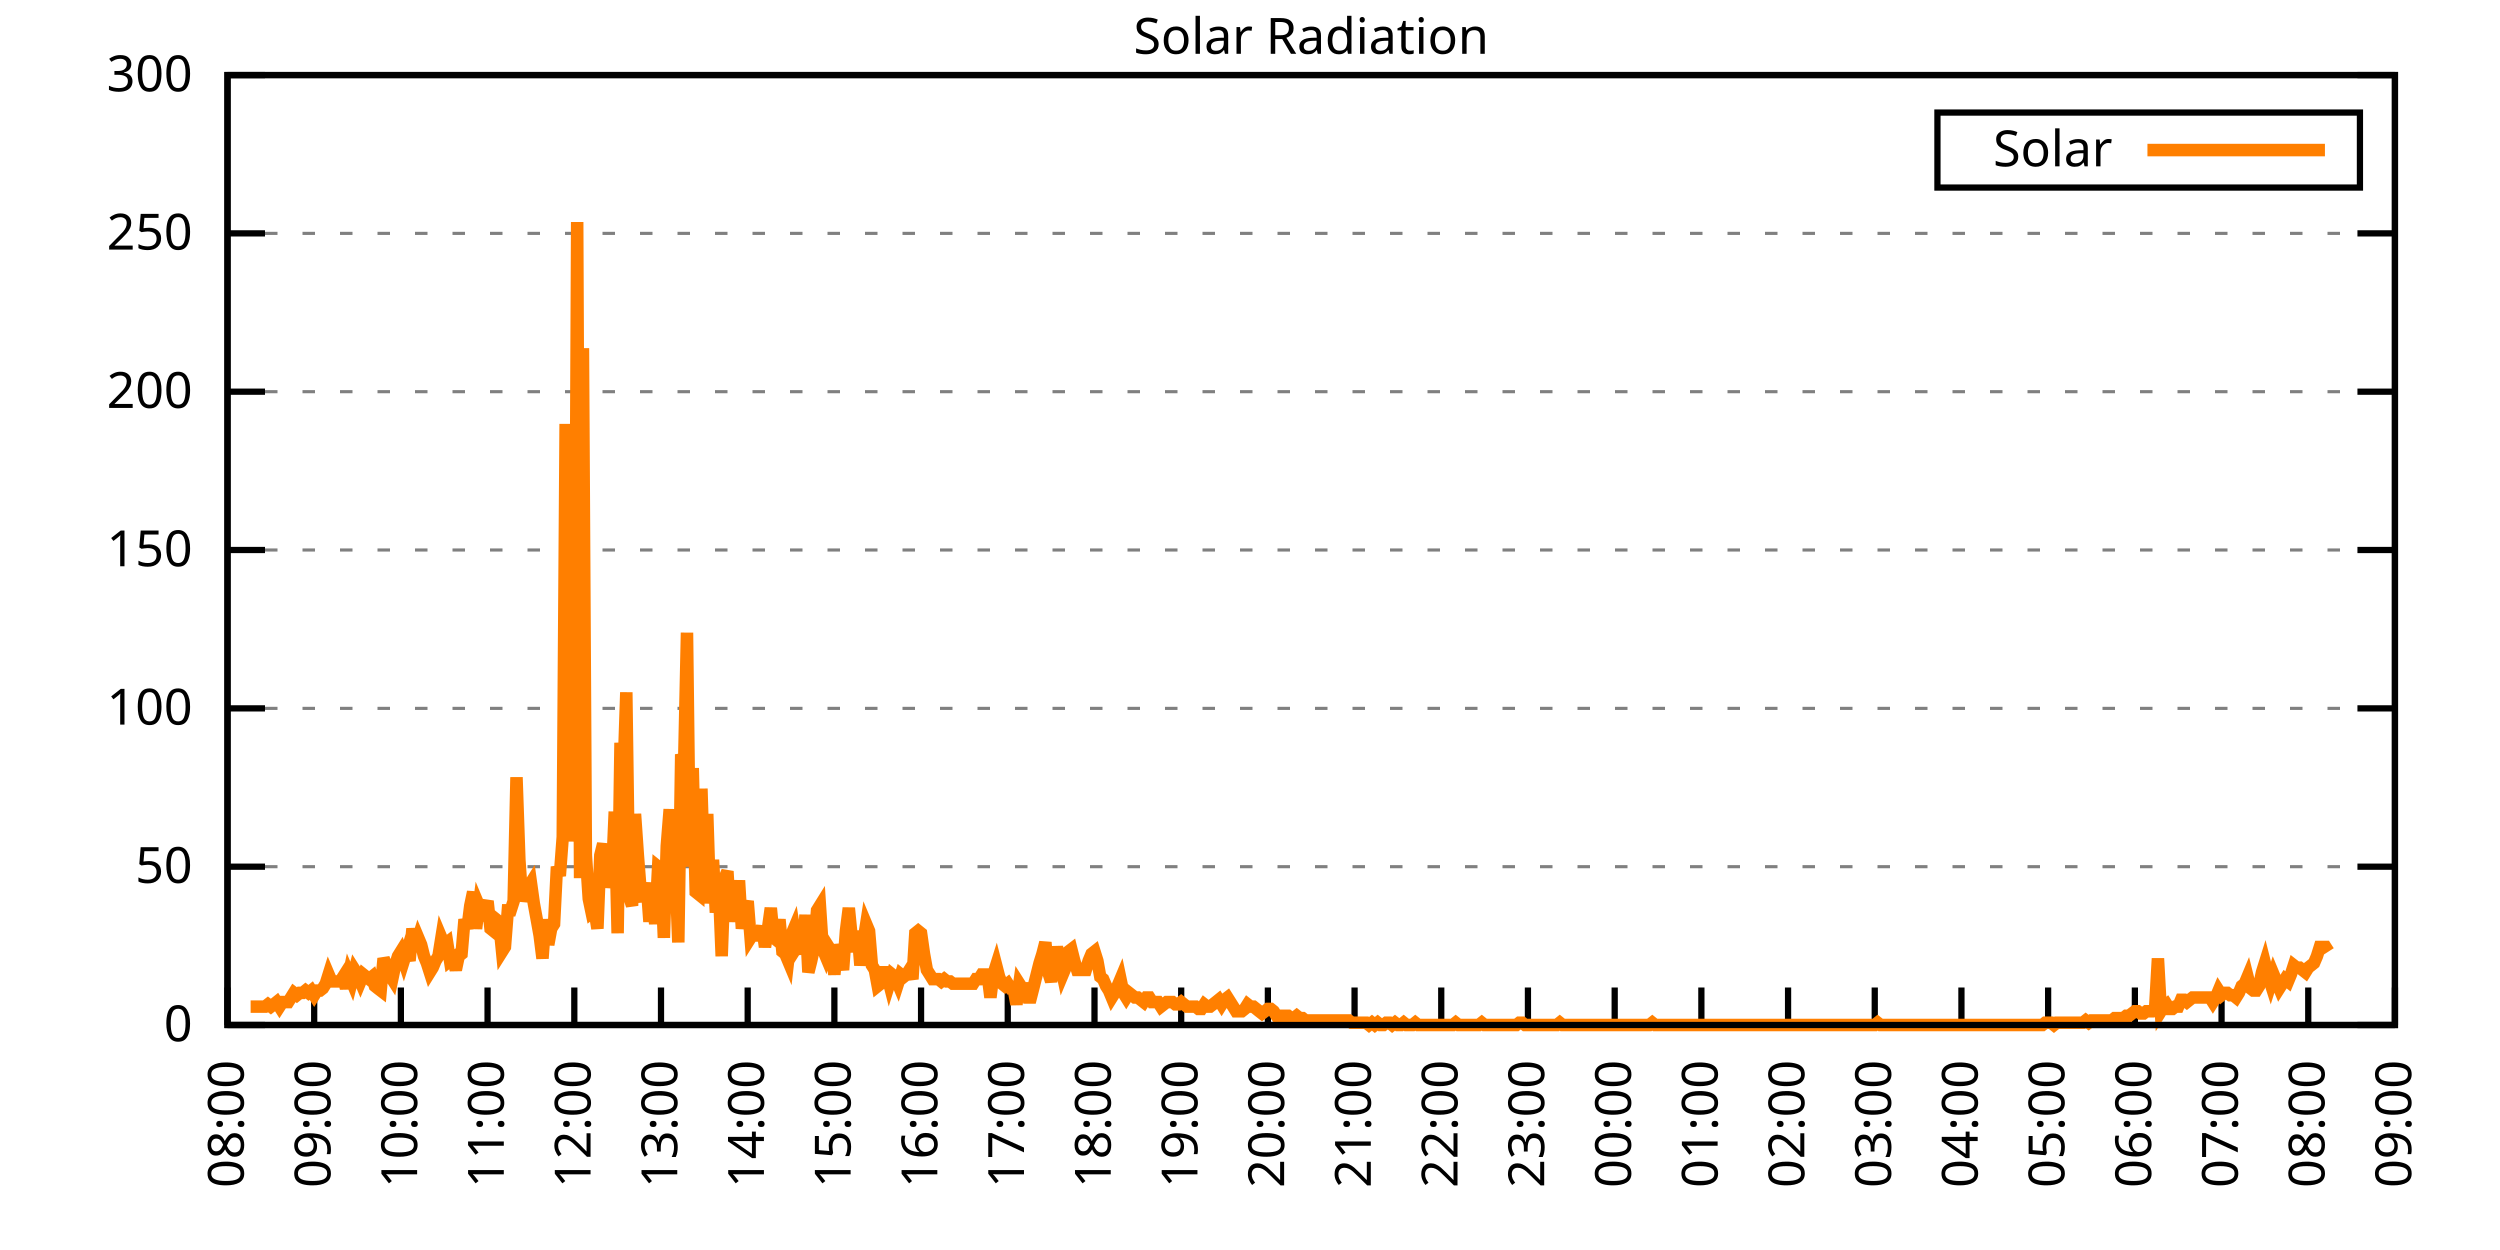
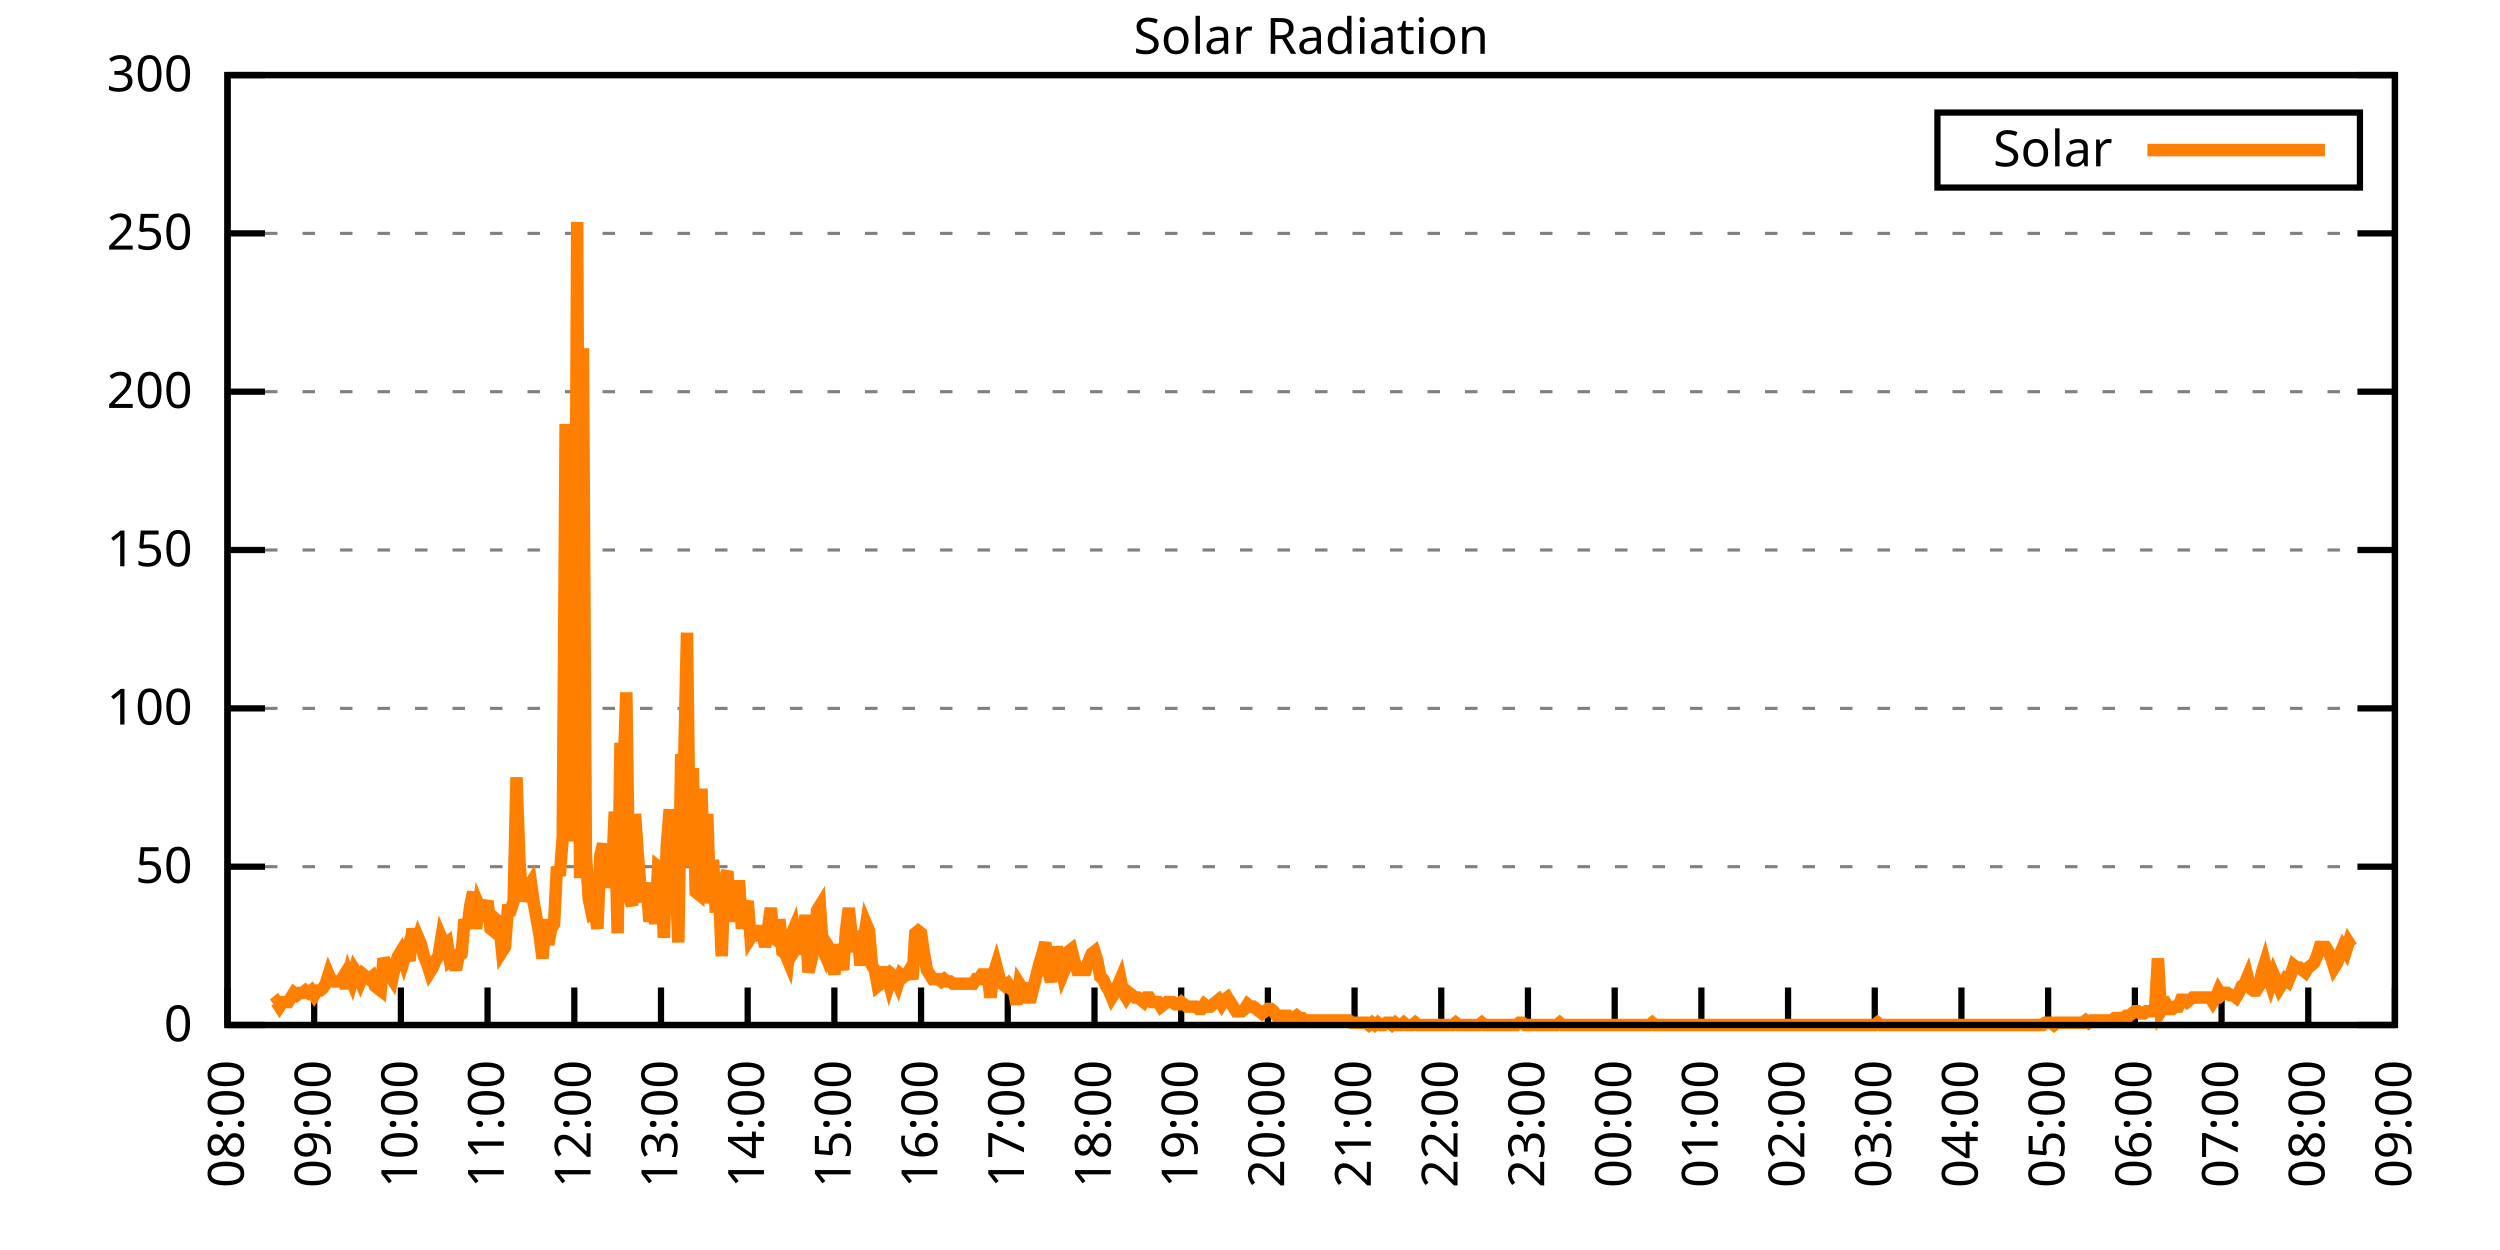
<svg xmlns="http://www.w3.org/2000/svg" xmlns:xlink="http://www.w3.org/1999/xlink" width="400" height="200" viewBox="0 0 400 200">
  <g id="gnuplot_canvas">
    <rect x="0" y="0" width="400" height="200" fill="none" />
    <defs>
      <circle id="gpDot" r="0.5" stroke-width="0.5" stroke="currentColor" />
      <path id="gpPt0" stroke-width="0.333" stroke="currentColor" d="M-1,0 h2 M0,-1 v2" />
      <path id="gpPt1" stroke-width="0.333" stroke="currentColor" d="M-1,-1 L1,1 M1,-1 L-1,1" />
      <path id="gpPt2" stroke-width="0.333" stroke="currentColor" d="M-1,0 L1,0 M0,-1 L0,1 M-1,-1 L1,1 M-1,1 L1,-1" />
      <rect id="gpPt3" stroke-width="0.333" stroke="currentColor" x="-1" y="-1" width="2" height="2" />
      <rect id="gpPt4" stroke-width="0.333" stroke="currentColor" fill="currentColor" x="-1" y="-1" width="2" height="2" />
      <circle id="gpPt5" stroke-width="0.333" stroke="currentColor" cx="0" cy="0" r="1" />
      <use xlink:href="#gpPt5" id="gpPt6" fill="currentColor" stroke="none" />
      <path id="gpPt7" stroke-width="0.333" stroke="currentColor" d="M0,-1.33 L-1.33,0.67 L1.33,0.67 z" />
      <use xlink:href="#gpPt7" id="gpPt8" fill="currentColor" stroke="none" />
      <use xlink:href="#gpPt7" id="gpPt9" stroke="currentColor" transform="rotate(180)" />
      <use xlink:href="#gpPt9" id="gpPt10" fill="currentColor" stroke="none" />
      <use xlink:href="#gpPt3" id="gpPt11" stroke="currentColor" transform="rotate(45)" />
      <use xlink:href="#gpPt11" id="gpPt12" fill="currentColor" stroke="none" />
      <path id="gpPt13" stroke-width="0.333" stroke="currentColor" d="M0,1.330 L1.265,0.411 L0.782,-1.067 L-0.782,-1.076 L-1.265,0.411 z" />
      <use xlink:href="#gpPt13" id="gpPt14" fill="currentColor" stroke="none" />
      <filter id="textbox" filterUnits="objectBoundingBox" x="0" y="0" height="1" width="1">
        <feFlood flood-color="white" flood-opacity="1" result="bgnd" />
        <feComposite in="SourceGraphic" in2="bgnd" operator="atop" />
      </filter>
      <filter id="greybox" filterUnits="objectBoundingBox" x="0" y="0" height="1" width="1">
        <feFlood flood-color="lightgrey" flood-opacity="1" result="grey" />
        <feComposite in="SourceGraphic" in2="grey" operator="atop" />
      </filter>
    </defs>
    <g fill="none" color="white" stroke="currentColor" stroke-width="1.00" stroke-linecap="butt" stroke-linejoin="miter">
</g>
    <g fill="none" color="black" stroke="currentColor" stroke-width="1.00" stroke-linecap="butt" stroke-linejoin="miter">
      <g stroke="none" shape-rendering="crispEdges">
        <polygon fill="rgb(255, 255, 255)" points="36.40,164.00 383.18,164.00 383.18,12.02 36.40,12.02 " />
      </g>
    </g>
    <g fill="none" color="black" stroke="currentColor" stroke-width="1.00" stroke-linecap="butt" stroke-linejoin="miter">
</g>
    <g fill="none" color="black" stroke="black" stroke-width="0.50" stroke-linecap="butt" stroke-linejoin="miter">
</g>
    <g fill="none" color="gray" stroke="currentColor" stroke-width="0.50" stroke-linecap="butt" stroke-linejoin="miter">
      <path stroke="gray" stroke-dasharray="2,4" class="gridline" d="M36.40,164.00 L383.19,164.00  " />
    </g>
    <g fill="none" color="gray" stroke="gray" stroke-width="1.00" stroke-linecap="butt" stroke-linejoin="miter">
</g>
    <g fill="none" color="black" stroke="currentColor" stroke-width="1.00" stroke-linecap="butt" stroke-linejoin="miter">
      <path stroke="black" d="M36.40,164.00 L42.40,164.00 M383.19,164.00 L377.19,164.00  " />
      <g transform="translate(30.80,166.60)" stroke="none" fill="black" font-family="Sans" font-size="8.00" text-anchor="end">
        <text>
          <tspan font-family="Sans"> 0</tspan>
        </text>
      </g>
    </g>
    <g fill="none" color="black" stroke="currentColor" stroke-width="1.00" stroke-linecap="butt" stroke-linejoin="miter">
</g>
    <g fill="none" color="black" stroke="black" stroke-width="0.50" stroke-linecap="butt" stroke-linejoin="miter">
</g>
    <g fill="none" color="gray" stroke="currentColor" stroke-width="0.50" stroke-linecap="butt" stroke-linejoin="miter">
      <path stroke="gray" stroke-dasharray="2,4" class="gridline" d="M36.40,138.67 L383.19,138.67  " />
    </g>
    <g fill="none" color="gray" stroke="gray" stroke-width="1.00" stroke-linecap="butt" stroke-linejoin="miter">
</g>
    <g fill="none" color="black" stroke="currentColor" stroke-width="1.00" stroke-linecap="butt" stroke-linejoin="miter">
      <path stroke="black" d="M36.40,138.67 L42.40,138.67 M383.19,138.67 L377.19,138.67  " />
      <g transform="translate(30.80,141.27)" stroke="none" fill="black" font-family="Sans" font-size="8.00" text-anchor="end">
        <text>
          <tspan font-family="Sans"> 50</tspan>
        </text>
      </g>
    </g>
    <g fill="none" color="black" stroke="currentColor" stroke-width="1.00" stroke-linecap="butt" stroke-linejoin="miter">
</g>
    <g fill="none" color="black" stroke="black" stroke-width="0.50" stroke-linecap="butt" stroke-linejoin="miter">
</g>
    <g fill="none" color="gray" stroke="currentColor" stroke-width="0.50" stroke-linecap="butt" stroke-linejoin="miter">
      <path stroke="gray" stroke-dasharray="2,4" class="gridline" d="M36.40,113.34 L383.19,113.34  " />
    </g>
    <g fill="none" color="gray" stroke="gray" stroke-width="1.00" stroke-linecap="butt" stroke-linejoin="miter">
</g>
    <g fill="none" color="black" stroke="currentColor" stroke-width="1.00" stroke-linecap="butt" stroke-linejoin="miter">
      <path stroke="black" d="M36.40,113.34 L42.40,113.34 M383.19,113.34 L377.19,113.34  " />
      <g transform="translate(30.80,115.94)" stroke="none" fill="black" font-family="Sans" font-size="8.00" text-anchor="end">
        <text>
          <tspan font-family="Sans"> 100</tspan>
        </text>
      </g>
    </g>
    <g fill="none" color="black" stroke="currentColor" stroke-width="1.00" stroke-linecap="butt" stroke-linejoin="miter">
</g>
    <g fill="none" color="black" stroke="black" stroke-width="0.50" stroke-linecap="butt" stroke-linejoin="miter">
</g>
    <g fill="none" color="gray" stroke="currentColor" stroke-width="0.50" stroke-linecap="butt" stroke-linejoin="miter">
      <path stroke="gray" stroke-dasharray="2,4" class="gridline" d="M36.40,88.00 L383.19,88.00  " />
    </g>
    <g fill="none" color="gray" stroke="gray" stroke-width="1.00" stroke-linecap="butt" stroke-linejoin="miter">
</g>
    <g fill="none" color="black" stroke="currentColor" stroke-width="1.00" stroke-linecap="butt" stroke-linejoin="miter">
      <path stroke="black" d="M36.40,88.00 L42.40,88.00 M383.19,88.00 L377.19,88.00  " />
      <g transform="translate(30.80,90.60)" stroke="none" fill="black" font-family="Sans" font-size="8.00" text-anchor="end">
        <text>
          <tspan font-family="Sans"> 150</tspan>
        </text>
      </g>
    </g>
    <g fill="none" color="black" stroke="currentColor" stroke-width="1.00" stroke-linecap="butt" stroke-linejoin="miter">
</g>
    <g fill="none" color="black" stroke="black" stroke-width="0.50" stroke-linecap="butt" stroke-linejoin="miter">
</g>
    <g fill="none" color="gray" stroke="currentColor" stroke-width="0.50" stroke-linecap="butt" stroke-linejoin="miter">
      <path stroke="gray" stroke-dasharray="2,4" class="gridline" d="M36.40,62.67 L383.19,62.67  " />
    </g>
    <g fill="none" color="gray" stroke="gray" stroke-width="1.00" stroke-linecap="butt" stroke-linejoin="miter">
</g>
    <g fill="none" color="black" stroke="currentColor" stroke-width="1.00" stroke-linecap="butt" stroke-linejoin="miter">
      <path stroke="black" d="M36.40,62.67 L42.40,62.67 M383.19,62.67 L377.19,62.67  " />
      <g transform="translate(30.80,65.27)" stroke="none" fill="black" font-family="Sans" font-size="8.00" text-anchor="end">
        <text>
          <tspan font-family="Sans"> 200</tspan>
        </text>
      </g>
    </g>
    <g fill="none" color="black" stroke="currentColor" stroke-width="1.00" stroke-linecap="butt" stroke-linejoin="miter">
</g>
    <g fill="none" color="black" stroke="black" stroke-width="0.50" stroke-linecap="butt" stroke-linejoin="miter">
</g>
    <g fill="none" color="gray" stroke="currentColor" stroke-width="0.50" stroke-linecap="butt" stroke-linejoin="miter">
      <path stroke="gray" stroke-dasharray="2,4" class="gridline" d="M36.40,37.34 L383.19,37.34  " />
    </g>
    <g fill="none" color="gray" stroke="gray" stroke-width="1.00" stroke-linecap="butt" stroke-linejoin="miter">
</g>
    <g fill="none" color="black" stroke="currentColor" stroke-width="1.00" stroke-linecap="butt" stroke-linejoin="miter">
      <path stroke="black" d="M36.40,37.34 L42.40,37.34 M383.19,37.34 L377.19,37.34  " />
      <g transform="translate(30.80,39.94)" stroke="none" fill="black" font-family="Sans" font-size="8.00" text-anchor="end">
        <text>
          <tspan font-family="Sans"> 250</tspan>
        </text>
      </g>
    </g>
    <g fill="none" color="black" stroke="currentColor" stroke-width="1.00" stroke-linecap="butt" stroke-linejoin="miter">
</g>
    <g fill="none" color="black" stroke="black" stroke-width="0.50" stroke-linecap="butt" stroke-linejoin="miter">
</g>
    <g fill="none" color="gray" stroke="currentColor" stroke-width="0.50" stroke-linecap="butt" stroke-linejoin="miter">
      <path stroke="gray" stroke-dasharray="2,4" class="gridline" d="M36.40,12.01 L383.19,12.01  " />
    </g>
    <g fill="none" color="gray" stroke="gray" stroke-width="1.00" stroke-linecap="butt" stroke-linejoin="miter">
</g>
    <g fill="none" color="black" stroke="currentColor" stroke-width="1.00" stroke-linecap="butt" stroke-linejoin="miter">
      <path stroke="black" d="M36.40,12.01 L42.40,12.01 M383.19,12.01 L377.19,12.01  " />
      <g transform="translate(30.80,14.61)" stroke="none" fill="black" font-family="Sans" font-size="8.00" text-anchor="end">
        <text>
          <tspan font-family="Sans"> 300</tspan>
        </text>
      </g>
    </g>
    <g fill="none" color="black" stroke="currentColor" stroke-width="1.00" stroke-linecap="butt" stroke-linejoin="miter">
      <path stroke="black" d="M36.40,164.00 L36.40,158.00  " />
      <g transform="translate(39.00,169.60) rotate(270.00)" stroke="none" fill="black" font-family="Sans" font-size="8.00" text-anchor="end">
        <text>
          <tspan font-family="Sans">08:00</tspan>
        </text>
      </g>
    </g>
    <g fill="none" color="black" stroke="currentColor" stroke-width="1.00" stroke-linecap="butt" stroke-linejoin="miter">
      <path stroke="black" d="M50.27,164.00 L50.27,158.00  " />
      <g transform="translate(52.87,169.60) rotate(270.00)" stroke="none" fill="black" font-family="Sans" font-size="8.00" text-anchor="end">
        <text>
          <tspan font-family="Sans">09:00</tspan>
        </text>
      </g>
    </g>
    <g fill="none" color="black" stroke="currentColor" stroke-width="1.00" stroke-linecap="butt" stroke-linejoin="miter">
      <path stroke="black" d="M64.14,164.00 L64.14,158.00  " />
      <g transform="translate(66.74,169.60) rotate(270.00)" stroke="none" fill="black" font-family="Sans" font-size="8.00" text-anchor="end">
        <text>
          <tspan font-family="Sans">10:00</tspan>
        </text>
      </g>
    </g>
    <g fill="none" color="black" stroke="currentColor" stroke-width="1.00" stroke-linecap="butt" stroke-linejoin="miter">
      <path stroke="black" d="M78.01,164.00 L78.01,158.00  " />
      <g transform="translate(80.61,169.60) rotate(270.00)" stroke="none" fill="black" font-family="Sans" font-size="8.00" text-anchor="end">
        <text>
          <tspan font-family="Sans">11:00</tspan>
        </text>
      </g>
    </g>
    <g fill="none" color="black" stroke="currentColor" stroke-width="1.00" stroke-linecap="butt" stroke-linejoin="miter">
      <path stroke="black" d="M91.89,164.00 L91.89,158.00  " />
      <g transform="translate(94.49,169.60) rotate(270.00)" stroke="none" fill="black" font-family="Sans" font-size="8.00" text-anchor="end">
        <text>
          <tspan font-family="Sans">12:00</tspan>
        </text>
      </g>
    </g>
    <g fill="none" color="black" stroke="currentColor" stroke-width="1.00" stroke-linecap="butt" stroke-linejoin="miter">
      <path stroke="black" d="M105.76,164.00 L105.76,158.00  " />
      <g transform="translate(108.36,169.60) rotate(270.00)" stroke="none" fill="black" font-family="Sans" font-size="8.00" text-anchor="end">
        <text>
          <tspan font-family="Sans">13:00</tspan>
        </text>
      </g>
    </g>
    <g fill="none" color="black" stroke="currentColor" stroke-width="1.00" stroke-linecap="butt" stroke-linejoin="miter">
      <path stroke="black" d="M119.63,164.00 L119.63,158.00  " />
      <g transform="translate(122.23,169.60) rotate(270.00)" stroke="none" fill="black" font-family="Sans" font-size="8.00" text-anchor="end">
        <text>
          <tspan font-family="Sans">14:00</tspan>
        </text>
      </g>
    </g>
    <g fill="none" color="black" stroke="currentColor" stroke-width="1.00" stroke-linecap="butt" stroke-linejoin="miter">
      <path stroke="black" d="M133.50,164.00 L133.50,158.00  " />
      <g transform="translate(136.10,169.60) rotate(270.00)" stroke="none" fill="black" font-family="Sans" font-size="8.00" text-anchor="end">
        <text>
          <tspan font-family="Sans">15:00</tspan>
        </text>
      </g>
    </g>
    <g fill="none" color="black" stroke="currentColor" stroke-width="1.00" stroke-linecap="butt" stroke-linejoin="miter">
      <path stroke="black" d="M147.37,164.00 L147.37,158.00  " />
      <g transform="translate(149.97,169.60) rotate(270.00)" stroke="none" fill="black" font-family="Sans" font-size="8.00" text-anchor="end">
        <text>
          <tspan font-family="Sans">16:00</tspan>
        </text>
      </g>
    </g>
    <g fill="none" color="black" stroke="currentColor" stroke-width="1.00" stroke-linecap="butt" stroke-linejoin="miter">
      <path stroke="black" d="M161.24,164.00 L161.24,158.00  " />
      <g transform="translate(163.84,169.60) rotate(270.00)" stroke="none" fill="black" font-family="Sans" font-size="8.00" text-anchor="end">
        <text>
          <tspan font-family="Sans">17:00</tspan>
        </text>
      </g>
    </g>
    <g fill="none" color="black" stroke="currentColor" stroke-width="1.00" stroke-linecap="butt" stroke-linejoin="miter">
      <path stroke="black" d="M175.12,164.00 L175.12,158.00  " />
      <g transform="translate(177.72,169.60) rotate(270.00)" stroke="none" fill="black" font-family="Sans" font-size="8.00" text-anchor="end">
        <text>
          <tspan font-family="Sans">18:00</tspan>
        </text>
      </g>
    </g>
    <g fill="none" color="black" stroke="currentColor" stroke-width="1.00" stroke-linecap="butt" stroke-linejoin="miter">
      <path stroke="black" d="M188.99,164.00 L188.99,158.00  " />
      <g transform="translate(191.59,169.60) rotate(270.00)" stroke="none" fill="black" font-family="Sans" font-size="8.00" text-anchor="end">
        <text>
          <tspan font-family="Sans">19:00</tspan>
        </text>
      </g>
    </g>
    <g fill="none" color="black" stroke="currentColor" stroke-width="1.00" stroke-linecap="butt" stroke-linejoin="miter">
      <path stroke="black" d="M202.86,164.00 L202.86,158.00  " />
      <g transform="translate(205.46,169.60) rotate(270.00)" stroke="none" fill="black" font-family="Sans" font-size="8.00" text-anchor="end">
        <text>
          <tspan font-family="Sans">20:00</tspan>
        </text>
      </g>
    </g>
    <g fill="none" color="black" stroke="currentColor" stroke-width="1.00" stroke-linecap="butt" stroke-linejoin="miter">
      <path stroke="black" d="M216.73,164.00 L216.73,158.00  " />
      <g transform="translate(219.33,169.60) rotate(270.00)" stroke="none" fill="black" font-family="Sans" font-size="8.00" text-anchor="end">
        <text>
          <tspan font-family="Sans">21:00</tspan>
        </text>
      </g>
    </g>
    <g fill="none" color="black" stroke="currentColor" stroke-width="1.00" stroke-linecap="butt" stroke-linejoin="miter">
      <path stroke="black" d="M230.60,164.00 L230.60,158.00  " />
      <g transform="translate(233.20,169.60) rotate(270.00)" stroke="none" fill="black" font-family="Sans" font-size="8.00" text-anchor="end">
        <text>
          <tspan font-family="Sans">22:00</tspan>
        </text>
      </g>
    </g>
    <g fill="none" color="black" stroke="currentColor" stroke-width="1.00" stroke-linecap="butt" stroke-linejoin="miter">
      <path stroke="black" d="M244.47,164.00 L244.47,158.00  " />
      <g transform="translate(247.07,169.60) rotate(270.00)" stroke="none" fill="black" font-family="Sans" font-size="8.00" text-anchor="end">
        <text>
          <tspan font-family="Sans">23:00</tspan>
        </text>
      </g>
    </g>
    <g fill="none" color="black" stroke="currentColor" stroke-width="1.00" stroke-linecap="butt" stroke-linejoin="miter">
      <path stroke="black" d="M258.35,164.00 L258.35,158.00  " />
      <g transform="translate(260.95,169.60) rotate(270.00)" stroke="none" fill="black" font-family="Sans" font-size="8.00" text-anchor="end">
        <text>
          <tspan font-family="Sans">00:00</tspan>
        </text>
      </g>
    </g>
    <g fill="none" color="black" stroke="currentColor" stroke-width="1.00" stroke-linecap="butt" stroke-linejoin="miter">
      <path stroke="black" d="M272.22,164.00 L272.22,158.00  " />
      <g transform="translate(274.82,169.60) rotate(270.00)" stroke="none" fill="black" font-family="Sans" font-size="8.00" text-anchor="end">
        <text>
          <tspan font-family="Sans">01:00</tspan>
        </text>
      </g>
    </g>
    <g fill="none" color="black" stroke="currentColor" stroke-width="1.00" stroke-linecap="butt" stroke-linejoin="miter">
      <path stroke="black" d="M286.09,164.00 L286.09,158.00  " />
      <g transform="translate(288.69,169.60) rotate(270.00)" stroke="none" fill="black" font-family="Sans" font-size="8.00" text-anchor="end">
        <text>
          <tspan font-family="Sans">02:00</tspan>
        </text>
      </g>
    </g>
    <g fill="none" color="black" stroke="currentColor" stroke-width="1.00" stroke-linecap="butt" stroke-linejoin="miter">
      <path stroke="black" d="M299.96,164.00 L299.96,158.00  " />
      <g transform="translate(302.56,169.60) rotate(270.00)" stroke="none" fill="black" font-family="Sans" font-size="8.00" text-anchor="end">
        <text>
          <tspan font-family="Sans">03:00</tspan>
        </text>
      </g>
    </g>
    <g fill="none" color="black" stroke="currentColor" stroke-width="1.00" stroke-linecap="butt" stroke-linejoin="miter">
      <path stroke="black" d="M313.83,164.00 L313.83,158.00  " />
      <g transform="translate(316.43,169.60) rotate(270.00)" stroke="none" fill="black" font-family="Sans" font-size="8.00" text-anchor="end">
        <text>
          <tspan font-family="Sans">04:00</tspan>
        </text>
      </g>
    </g>
    <g fill="none" color="black" stroke="currentColor" stroke-width="1.00" stroke-linecap="butt" stroke-linejoin="miter">
      <path stroke="black" d="M327.70,164.00 L327.70,158.00  " />
      <g transform="translate(330.30,169.60) rotate(270.00)" stroke="none" fill="black" font-family="Sans" font-size="8.00" text-anchor="end">
        <text>
          <tspan font-family="Sans">05:00</tspan>
        </text>
      </g>
    </g>
    <g fill="none" color="black" stroke="currentColor" stroke-width="1.00" stroke-linecap="butt" stroke-linejoin="miter">
      <path stroke="black" d="M341.58,164.00 L341.58,158.00  " />
      <g transform="translate(344.18,169.60) rotate(270.00)" stroke="none" fill="black" font-family="Sans" font-size="8.00" text-anchor="end">
        <text>
          <tspan font-family="Sans">06:00</tspan>
        </text>
      </g>
    </g>
    <g fill="none" color="black" stroke="currentColor" stroke-width="1.00" stroke-linecap="butt" stroke-linejoin="miter">
      <path stroke="black" d="M355.45,164.00 L355.45,158.00  " />
      <g transform="translate(358.05,169.60) rotate(270.00)" stroke="none" fill="black" font-family="Sans" font-size="8.00" text-anchor="end">
        <text>
          <tspan font-family="Sans">07:00</tspan>
        </text>
      </g>
    </g>
    <g fill="none" color="black" stroke="currentColor" stroke-width="1.00" stroke-linecap="butt" stroke-linejoin="miter">
      <path stroke="black" d="M369.32,164.00 L369.32,158.00  " />
      <g transform="translate(371.92,169.60) rotate(270.00)" stroke="none" fill="black" font-family="Sans" font-size="8.00" text-anchor="end">
        <text>
          <tspan font-family="Sans">08:00</tspan>
        </text>
      </g>
    </g>
    <g fill="none" color="black" stroke="currentColor" stroke-width="1.00" stroke-linecap="butt" stroke-linejoin="miter">
      <path stroke="black" d="M383.19,164.00 L383.19,158.00  " />
      <g transform="translate(385.79,169.60) rotate(270.00)" stroke="none" fill="black" font-family="Sans" font-size="8.00" text-anchor="end">
        <text>
          <tspan font-family="Sans">09:00</tspan>
        </text>
      </g>
    </g>
    <g fill="none" color="black" stroke="currentColor" stroke-width="1.00" stroke-linecap="butt" stroke-linejoin="miter">
</g>
    <g fill="none" color="black" stroke="currentColor" stroke-width="1.00" stroke-linecap="butt" stroke-linejoin="miter">
      <path stroke="black" d="M36.40,12.01 L36.40,164.00 L383.19,164.00 L383.19,12.01 L36.40,12.01 Z  " />
    </g>
    <g fill="none" color="black" stroke="currentColor" stroke-width="1.00" stroke-linecap="butt" stroke-linejoin="miter">
</g>
    <g fill="none" color="black" stroke="currentColor" stroke-width="1.00" stroke-linecap="butt" stroke-linejoin="miter">
      <path stroke="black" d="M309.99,30.01 L309.99,18.01 L377.59,18.01 L377.59,30.01 L309.99,30.01 Z  " />
    </g>
    <g id="Solar_Radiation_plot_1">
      <g fill="none" color="white" stroke="black" stroke-width="2.00" stroke-linecap="butt" stroke-linejoin="miter">
</g>
      <g fill="none" color="black" stroke="currentColor" stroke-width="2.00" stroke-linecap="butt" stroke-linejoin="miter">
        <g transform="translate(337.99,26.61)" stroke="none" fill="black" font-family="Sans" font-size="8.00" text-anchor="end">
          <text>
            <tspan font-family="Sans">Solar</tspan>
          </text>
        </g>
      </g>
      <g fill="none" color="black" stroke="currentColor" stroke-width="2.00" stroke-linecap="butt" stroke-linejoin="miter">
-         <path stroke="rgb(255, 127,   0)" d="M343.59,24.01 L371.99,24.01 M40.10,161.06 L40.56,161.06 L41.02,161.06 L41.49,161.06 L41.95,161.06 L42.41,161.06   L42.87,160.70 L43.34,161.06 L43.80,160.70 L44.26,160.33 L44.72,161.06 L45.19,160.33 L45.65,160.33 L46.11,160.33   L46.57,159.60 L47.03,158.86 L47.50,159.23 L47.96,158.86 L48.42,158.86 L48.88,158.49 L49.35,158.86 L49.81,158.49   L50.27,159.23 L50.73,158.49 L51.20,158.49 L51.66,158.13 L52.12,157.39 L52.58,155.92 L53.05,157.03 L53.51,157.03   L53.97,157.03 L54.43,157.03 L54.90,156.29 L55.36,158.13 L55.82,155.92 L56.28,157.03 L56.75,155.19 L57.21,155.92   L57.67,157.03 L58.13,155.92 L58.59,156.29 L59.06,156.66 L59.52,156.29 L59.98,157.76 L60.44,158.13 L60.91,158.49   L61.37,153.35 L61.83,154.46 L62.29,155.92 L62.76,156.66 L63.22,154.46 L63.68,152.99 L64.14,152.25 L64.61,153.72   L65.07,152.25 L65.53,153.72 L65.99,148.58 L66.46,151.52 L66.92,150.05 L67.38,151.15 L67.84,152.99 L68.30,154.09   L68.77,155.56 L69.23,154.82 L69.69,153.72 L70.15,152.99 L70.62,150.05 L71.08,151.15 L71.54,150.79 L72.00,153.72   L72.47,153.35 L72.93,155.19 L73.39,152.99 L73.85,152.62 L74.32,147.11 L74.78,148.58 L75.24,144.91 L75.70,142.71   L76.17,148.58 L76.63,144.91 L77.09,146.01 L77.55,145.28 L78.01,144.18 L78.48,148.58 L78.94,148.95 L79.40,147.11   L79.86,147.48 L80.33,152.25 L80.79,151.52 L81.25,145.65 L81.71,145.65 L82.18,144.18 L82.64,124.36 L83.10,137.57   L83.56,144.18 L84.03,142.34 L84.49,141.98 L84.95,141.24 L85.41,144.55 L85.88,147.11 L86.34,149.68 L86.80,153.35   L87.26,147.11 L87.72,151.15 L88.19,148.58 L88.65,147.85 L89.11,138.67 L89.57,140.14 L90.04,133.90 L90.50,67.83   L90.96,134.63 L91.42,121.79 L91.89,133.90 L92.35,35.52 L92.81,140.51 L93.27,55.71 L93.74,136.84 L94.20,143.81   L94.66,146.01 L95.12,145.65 L95.59,148.58 L96.05,136.84 L96.51,135.00 L96.97,141.98 L97.44,139.41 L97.90,140.51   L98.36,129.86 L98.82,149.32 L99.28,118.85 L99.75,124.36 L100.21,110.77 L100.67,143.44 L101.13,144.91 L101.60,130.23   L102.06,136.84 L102.52,142.71 L102.98,144.18 L103.45,141.24 L103.91,147.48 L104.37,141.98 L104.83,147.85 L105.30,138.67   L105.76,139.04 L106.22,150.05 L106.68,135.37 L107.15,129.49 L107.61,139.04 L108.07,139.04 L108.53,150.79 L108.99,120.69   L109.46,122.15 L109.92,101.23 L110.38,138.67 L110.84,122.89 L111.31,142.71 L111.77,143.08 L112.23,126.19 L112.69,141.24   L113.16,130.23 L113.62,144.55 L114.08,137.57 L114.54,146.01 L115.01,141.61 L115.47,152.99 L115.93,140.51 L116.39,139.41   L116.86,147.48 L117.32,142.34 L117.78,146.38 L118.24,140.87 L118.70,148.58 L119.17,145.65 L119.63,144.18 L120.09,150.05   L120.55,149.32 L121.02,149.68 L121.48,149.68 L121.94,148.22 L122.40,151.52 L122.87,148.58 L123.33,145.28 L123.79,150.05   L124.25,150.42 L124.72,147.11 L125.18,152.25 L125.64,152.62 L126.10,153.72 L126.57,149.68 L127.03,148.58 L127.49,151.52   L127.95,150.79 L128.41,152.62 L128.88,146.38 L129.34,155.56 L129.80,153.72 L130.26,151.52 L130.73,145.65 L131.19,144.91   L131.65,151.89 L132.11,152.99 L132.58,151.52 L133.04,152.25 L133.50,155.92 L133.96,151.15 L134.43,152.99 L134.89,155.19   L135.35,148.95 L135.81,145.28 L136.28,150.05 L136.74,152.25 L137.20,148.95 L137.66,154.46 L138.13,150.79 L138.59,147.85   L139.05,148.95 L139.51,154.46 L139.97,155.19 L140.44,157.76 L140.90,157.39 L141.36,155.56 L141.82,155.56 L142.29,157.39   L142.75,155.92 L143.21,156.29 L143.67,157.39 L144.14,155.92 L144.60,156.29 L145.06,155.92 L145.52,155.19 L145.99,156.66   L146.45,149.32 L146.91,148.95 L147.37,149.32 L147.84,152.62 L148.30,155.19 L148.76,155.92 L149.22,156.66 L149.68,156.66   L150.15,156.66 L150.61,157.03 L151.07,156.66 L151.53,157.03 L152.00,157.03 L152.46,157.39 L152.92,157.39 L153.38,157.39   L153.85,157.39 L154.31,157.39 L154.77,157.39 L155.23,157.39 L155.70,157.39 L156.16,156.66 L156.62,156.66 L157.08,155.92   L157.55,155.92 L158.01,155.92 L158.47,159.60 L158.93,155.92 L159.39,154.46 L159.86,156.29 L160.32,157.39 L160.78,157.76   L161.24,157.39 L161.71,158.13 L162.17,158.13 L162.63,160.70 L163.09,157.39 L163.56,158.13 L164.02,158.13 L164.48,159.60   L164.94,159.60 L165.41,157.76 L165.87,155.92 L166.33,154.09 L166.79,152.62 L167.26,150.79 L167.72,155.56 L168.18,157.03   L168.64,154.46 L169.10,151.52 L169.57,153.72 L170.03,155.92 L170.49,154.82 L170.95,152.25 L171.42,151.89 L171.88,153.72   L172.34,155.19 L172.80,155.19 L173.27,155.19 L173.73,155.19 L174.19,153.72 L174.65,152.62 L175.12,152.25 L175.58,153.72   L176.04,156.29 L176.50,156.66 L176.97,157.76 L177.43,158.49 L177.89,159.60 L178.35,158.86 L178.82,157.76 L179.28,156.66   L179.74,158.86 L180.20,159.60 L180.66,158.86 L181.13,159.23 L181.59,159.60 L182.05,159.60 L182.51,159.96 L182.98,160.33   L183.44,159.60 L183.90,159.60 L184.36,160.33 L184.83,160.33 L185.29,160.33 L185.75,161.06 L186.21,160.70 L186.68,160.33   L187.14,160.33 L187.60,160.33 L188.06,160.70 L188.53,160.70 L188.99,160.33 L189.45,160.70 L189.91,161.06 L190.37,161.06   L190.84,161.06 L191.30,161.06 L191.76,161.43 L192.22,161.43 L192.69,160.70 L193.15,161.06 L193.61,161.06 L194.07,160.70   L194.54,160.33 L195.00,159.96 L195.46,160.70 L195.92,159.96 L196.39,159.60 L196.85,160.33 L197.31,161.06 L197.77,161.80   L198.24,161.80 L198.70,161.80 L199.16,161.43 L199.62,160.70 L200.08,161.06 L200.55,161.06 L201.01,161.43 L201.47,161.80   L201.93,162.16 L202.40,161.80 L202.86,161.43 L203.32,161.43 L203.78,161.80 L204.25,162.53 L204.71,162.53 L205.17,162.53   L205.63,162.53 L206.10,162.53 L206.56,162.90 L207.02,162.90 L207.48,162.53 L207.95,162.90 L208.41,162.90 L208.87,163.27   L209.33,163.27 L209.80,163.27 L210.26,163.27 L210.72,163.27 L211.18,163.27 L211.64,163.27 L212.11,163.27 L212.57,163.27   L213.03,163.27 L213.49,163.27 L213.96,163.27 L214.42,163.27 L214.88,163.27 L215.34,163.27 L215.81,163.27 L216.27,163.63   L216.73,163.63 L217.19,163.63 L217.66,163.63 L218.12,163.63 L218.58,163.63 L219.04,164.00 L219.51,163.63 L219.97,164.00   L220.43,163.63 L220.89,164.00 L221.35,164.00 L221.82,163.63 L222.28,163.63 L222.74,164.00 L223.20,163.63 L223.67,164.00   L224.13,164.00 L224.59,163.63 L225.05,164.00 L225.52,164.00 L225.98,164.00 L226.44,163.63 L226.90,164.00 L227.37,164.00   L227.83,164.00 L228.29,164.00 L228.75,164.00 L229.22,164.00 L229.68,164.00 L230.14,164.00 L230.60,164.00 L231.06,164.00   L231.53,164.00 L231.99,164.00 L232.45,164.00 L232.91,163.63 L233.38,164.00 L233.84,164.00 L234.30,164.00 L234.76,164.00   L235.23,164.00 L235.69,164.00 L236.15,164.00 L236.61,164.00 L237.08,163.63 L237.54,164.00 L238.00,164.00 L238.46,164.00   L238.93,164.00 L239.39,164.00 L239.85,164.00 L240.31,164.00 L240.77,164.00 L241.24,164.00 L241.70,164.00 L242.16,164.00   L242.62,164.00 L243.09,163.63 L243.55,163.63 L244.01,164.00 L244.47,164.00 L244.94,164.00 L245.40,164.00 L245.86,164.00   L246.32,164.00 L246.79,164.00 L247.25,164.00 L247.71,164.00 L248.17,164.00 L248.64,164.00 L249.10,164.00 L249.56,163.63   L250.02,164.00 L250.49,164.00 L250.95,164.00 L251.41,164.00 L251.87,164.00 L252.33,164.00 L252.80,164.00 L253.26,164.00   L253.72,164.00 L254.18,164.00 L254.65,164.00 L255.11,164.00 L255.57,164.00 L256.03,164.00 L256.50,164.00 L256.96,164.00   L257.42,164.00 L257.88,164.00 L258.35,164.00 L258.81,164.00 L259.27,164.00 L259.73,164.00 L260.20,164.00 L260.66,164.00   L261.12,164.00 L261.58,164.00 L262.04,164.00 L262.51,164.00 L262.97,164.00 L263.43,164.00 L263.89,164.00 L264.36,163.63   L264.82,164.00 L265.28,164.00 L265.74,164.00 L266.21,164.00 L266.67,164.00 L267.13,164.00 L267.59,164.00 L268.06,164.00   L268.52,164.00 L268.98,164.00 L269.44,164.00 L269.91,164.00 L270.37,164.00 L270.83,164.00 L271.29,164.00 L271.75,164.00   L272.22,164.00 L272.68,164.00 L273.14,164.00 L273.60,164.00 L274.07,164.00 L274.53,164.00 L274.99,164.00 L275.45,164.00   L275.92,164.00 L276.38,164.00 L276.84,164.00 L277.30,164.00 L277.77,164.00 L278.23,164.00 L278.69,164.00 L279.15,164.00   L279.62,164.00 L280.08,164.00 L280.54,164.00 L281.00,164.00 L281.46,164.00 L281.93,164.00 L282.39,164.00 L282.85,164.00   L283.31,164.00 L283.78,164.00 L284.24,164.00 L284.70,164.00 L285.16,164.00 L285.63,164.00 L286.09,164.00 L286.55,164.00   L287.01,164.00 L287.48,164.00 L287.94,164.00 L288.40,164.00 L288.86,164.00 L289.33,164.00 L289.79,164.00 L290.25,164.00   L290.71,164.00 L291.18,164.00 L291.64,164.00 L292.10,164.00 L292.56,164.00 L293.02,164.00 L293.49,164.00 L293.95,164.00   L294.41,164.00 L294.87,164.00 L295.34,164.00 L295.80,164.00 L296.26,164.00 L296.72,164.00 L297.19,164.00 L297.65,164.00   L298.11,164.00 L298.57,164.00 L299.04,164.00 L299.50,164.00 L299.96,164.00 L300.42,163.63 L300.89,164.00 L301.35,164.00   L301.81,164.00 L302.27,164.00 L302.73,164.00 L303.20,164.00 L303.66,164.00 L304.12,164.00 L304.58,164.00 L305.05,164.00   L305.51,164.00 L305.97,164.00 L306.43,164.00 L306.90,164.00 L307.36,164.00 L307.82,164.00 L308.28,164.00 L308.75,164.00   L309.21,164.00 L309.67,164.00 L310.13,164.00 L310.60,164.00 L311.06,164.00 L311.52,164.00 L311.98,164.00 L312.44,164.00   L312.91,164.00 L313.37,164.00 L313.83,164.00 L314.29,164.00 L314.76,164.00 L315.22,164.00 L315.68,164.00 L316.14,164.00   L316.61,164.00 L317.07,164.00 L317.53,164.00 L317.99,164.00 L318.46,164.00 L318.92,164.00 L319.38,164.00 L319.84,164.00   L320.31,164.00 L320.77,164.00 L321.23,164.00 L321.69,164.00 L322.15,164.00 L322.62,164.00 L323.08,164.00 L323.54,164.00   L324.00,164.00 L324.47,164.00 L324.93,164.00 L325.39,164.00 L325.85,164.00 L326.32,164.00 L326.78,164.00 L327.24,163.63   L327.70,163.63 L328.17,163.63 L328.63,164.00 L329.09,163.63 L329.55,163.63 L330.02,163.63 L330.48,163.63 L330.94,163.63   L331.40,163.63 L331.87,163.63 L332.33,163.63 L332.79,163.63 L333.25,163.63 L333.71,163.27 L334.18,163.63 L334.64,163.27   L335.10,163.27 L335.56,163.27 L336.03,163.27 L336.49,163.27 L336.95,163.27 L337.41,163.27 L337.88,163.27 L338.34,162.90   L338.80,162.90 L339.26,162.90 L339.73,162.90 L340.19,162.53 L340.65,162.53 L341.11,162.16 L341.58,161.80 L342.04,161.80   L342.50,162.16 L342.96,162.16 L343.42,161.80 L343.89,161.80 L344.35,161.80 L344.81,161.43 L345.27,153.35 L345.74,161.80   L346.20,161.06 L346.66,160.70 L347.12,161.43 L347.59,161.43 L348.05,161.06 L348.51,161.06 L348.97,159.96 L349.44,159.96   L349.90,160.33 L350.36,159.96 L350.82,159.60 L351.29,159.60 L351.75,159.60 L352.21,159.60 L352.67,159.60 L353.13,159.60   L353.60,159.60 L354.06,160.33 L354.52,159.60 L354.98,158.49 L355.45,159.23 L355.91,158.86 L356.37,158.86 L356.83,159.23   L357.30,159.23 L357.76,159.60 L358.22,158.86 L358.68,157.76 L359.15,157.39 L359.61,156.29 L360.07,158.13 L360.53,158.49   L361.00,158.49 L361.46,157.76 L361.92,155.56 L362.38,154.09 L362.84,155.92 L363.31,157.39 L363.77,155.92 L364.23,157.03   L364.69,158.13 L365.16,157.39 L365.62,156.66 L366.08,157.03 L366.54,155.92 L367.01,154.46 L367.47,154.82 L367.93,154.82   L368.39,155.19 L368.86,155.56 L369.32,154.82 L369.78,154.46 L370.24,154.09 L370.71,152.99 L371.17,151.52 L371.63,151.52   L372.09,151.52 L372.56,152.25  " />
+         <path stroke="rgb(255, 127,   0)" d="M343.59,24.01 L371.99,24.01 M43.80,160.70 L44.26,160.33 L44.72,161.06 L45.19,160.33 L45.65,160.33 L46.11,160.33   L46.57,159.60 L47.03,158.86 L47.50,159.23 L47.96,158.86 L48.42,158.86 L48.88,158.49 L49.35,158.86 L49.81,158.49   L50.27,159.23 L50.73,158.49 L51.20,158.49 L51.66,158.13 L52.12,157.39 L52.58,155.92 L53.05,157.03 L53.51,157.03   L53.97,157.03 L54.43,157.03 L54.90,156.29 L55.36,158.13 L55.82,155.92 L56.28,157.03 L56.75,155.19 L57.21,155.92   L57.67,157.03 L58.13,155.92 L58.59,156.29 L59.06,156.66 L59.52,156.29 L59.98,157.76 L60.44,158.13 L60.91,158.49   L61.37,153.35 L61.83,154.46 L62.29,155.92 L62.76,156.66 L63.22,154.46 L63.68,152.99 L64.14,152.25 L64.61,153.72   L65.07,152.25 L65.53,153.72 L65.99,148.58 L66.46,151.52 L66.92,150.05 L67.38,151.15 L67.84,152.99 L68.30,154.09   L68.77,155.56 L69.23,154.82 L69.69,153.72 L70.15,152.99 L70.62,150.05 L71.08,151.15 L71.54,150.79 L72.00,153.72   L72.47,153.35 L72.93,155.19 L73.39,152.99 L73.85,152.62 L74.32,147.11 L74.78,148.58 L75.24,144.91 L75.70,142.71   L76.17,148.58 L76.63,144.91 L77.09,146.01 L77.55,145.28 L78.01,144.18 L78.48,148.58 L78.94,148.95 L79.40,147.11   L79.86,147.48 L80.33,152.25 L80.79,151.52 L81.25,145.65 L81.71,145.65 L82.18,144.18 L82.64,124.36 L83.10,137.57   L83.56,144.18 L84.03,142.34 L84.49,141.98 L84.95,141.24 L85.41,144.55 L85.88,147.11 L86.34,149.68 L86.80,153.35   L87.26,147.11 L87.72,151.15 L88.19,148.58 L88.65,147.85 L89.11,138.67 L89.57,140.14 L90.04,133.90 L90.50,67.83   L90.96,134.63 L91.42,121.79 L91.89,133.90 L92.35,35.52 L92.81,140.51 L93.27,55.71 L93.74,136.84 L94.20,143.81   L94.66,146.01 L95.12,145.65 L95.59,148.58 L96.05,136.84 L96.51,135.00 L96.97,141.98 L97.44,139.41 L97.90,140.51   L98.36,129.86 L98.82,149.32 L99.28,118.85 L99.75,124.36 L100.21,110.77 L100.67,143.44 L101.13,144.91 L101.60,130.23   L102.06,136.84 L102.52,142.71 L102.98,144.18 L103.45,141.24 L103.91,147.48 L104.37,141.98 L104.83,147.85 L105.30,138.67   L105.76,139.04 L106.22,150.05 L106.68,135.37 L107.15,129.49 L107.61,139.04 L108.07,139.04 L108.53,150.79 L108.99,120.69   L109.46,122.15 L109.92,101.23 L110.38,138.67 L110.84,122.89 L111.31,142.71 L111.77,143.08 L112.23,126.19 L112.69,141.24   L113.16,130.23 L113.62,144.55 L114.08,137.57 L114.54,146.01 L115.01,141.61 L115.47,152.99 L115.93,140.51 L116.39,139.41   L116.86,147.48 L117.32,142.34 L117.78,146.38 L118.24,140.87 L118.70,148.58 L119.17,145.65 L119.63,144.18 L120.09,150.05   L120.55,149.32 L121.02,149.68 L121.48,149.68 L121.94,148.22 L122.40,151.52 L122.87,148.58 L123.33,145.28 L123.79,150.05   L124.25,150.42 L124.72,147.11 L125.18,152.25 L125.64,152.62 L126.10,153.72 L126.57,149.68 L127.03,148.58 L127.49,151.52   L127.95,150.79 L128.41,152.62 L128.88,146.38 L129.34,155.56 L129.80,153.72 L130.26,151.52 L130.73,145.65 L131.19,144.91   L131.65,151.89 L132.11,152.99 L132.58,151.52 L133.04,152.25 L133.50,155.92 L133.96,151.15 L134.43,152.99 L134.89,155.19   L135.35,148.95 L135.81,145.28 L136.28,150.05 L136.74,152.25 L137.20,148.95 L137.66,154.46 L138.13,150.79 L138.59,147.85   L139.05,148.95 L139.51,154.46 L139.97,155.19 L140.44,157.76 L140.90,157.39 L141.36,155.56 L141.82,155.56 L142.29,157.39   L142.75,155.92 L143.21,156.29 L143.67,157.39 L144.14,155.92 L144.60,156.29 L145.06,155.92 L145.52,155.19 L145.99,156.66   L146.45,149.32 L146.91,148.95 L147.37,149.32 L147.84,152.62 L148.30,155.19 L148.76,155.92 L149.22,156.66 L149.68,156.66   L150.15,156.66 L150.61,157.03 L151.07,156.66 L151.53,157.03 L152.00,157.03 L152.46,157.39 L152.92,157.39 L153.38,157.39   L153.85,157.39 L154.31,157.39 L154.77,157.39 L155.23,157.39 L155.70,157.39 L156.16,156.66 L156.62,156.66 L157.08,155.92   L157.55,155.92 L158.01,155.92 L158.47,159.60 L158.93,155.92 L159.39,154.46 L159.86,156.29 L160.32,157.39 L160.78,157.76   L161.24,157.39 L161.71,158.13 L162.17,158.13 L162.63,160.70 L163.09,157.39 L163.56,158.13 L164.02,158.13 L164.48,159.60   L164.94,159.60 L165.41,157.76 L165.87,155.92 L166.33,154.09 L166.79,152.62 L167.26,150.79 L167.72,155.56 L168.18,157.03   L168.64,154.46 L169.10,151.52 L169.57,153.72 L170.03,155.92 L170.49,154.82 L170.95,152.25 L171.42,151.89 L171.88,153.72   L172.34,155.19 L172.80,155.19 L173.27,155.19 L173.73,155.19 L174.19,153.72 L174.65,152.62 L175.12,152.25 L175.58,153.72   L176.04,156.29 L176.50,156.66 L176.97,157.76 L177.43,158.49 L177.89,159.60 L178.35,158.86 L178.82,157.76 L179.28,156.66   L179.74,158.86 L180.20,159.60 L180.66,158.86 L181.13,159.23 L181.59,159.60 L182.05,159.60 L182.51,159.96 L182.98,160.33   L183.44,159.60 L183.90,159.60 L184.36,160.33 L184.83,160.33 L185.29,160.33 L185.75,161.06 L186.21,160.70 L186.68,160.33   L187.14,160.33 L187.60,160.33 L188.06,160.70 L188.53,160.70 L188.99,160.33 L189.45,160.70 L189.91,161.06 L190.37,161.06   L190.84,161.06 L191.30,161.06 L191.76,161.43 L192.22,161.43 L192.69,160.70 L193.15,161.06 L193.61,161.06 L194.07,160.70   L194.54,160.33 L195.00,159.96 L195.46,160.70 L195.92,159.96 L196.39,159.60 L196.85,160.33 L197.31,161.06 L197.77,161.80   L198.24,161.80 L198.70,161.80 L199.16,161.43 L199.62,160.70 L200.08,161.06 L200.55,161.06 L201.01,161.43 L201.47,161.80   L201.93,162.16 L202.40,161.80 L202.86,161.43 L203.32,161.43 L203.78,161.80 L204.25,162.53 L204.71,162.53 L205.17,162.53   L205.63,162.53 L206.10,162.53 L206.56,162.90 L207.02,162.90 L207.48,162.53 L207.95,162.90 L208.41,162.90 L208.87,163.27   L209.33,163.27 L209.80,163.27 L210.26,163.27 L210.72,163.27 L211.18,163.27 L211.64,163.27 L212.11,163.27 L212.57,163.27   L213.03,163.27 L213.49,163.27 L213.96,163.27 L214.42,163.27 L214.88,163.27 L215.34,163.27 L215.81,163.27 L216.27,163.63   L216.73,163.63 L217.19,163.63 L217.66,163.63 L218.12,163.63 L218.58,163.63 L219.04,164.00 L219.51,163.63 L219.97,164.00   L220.43,163.63 L220.89,164.00 L221.35,164.00 L221.82,163.63 L222.28,163.63 L222.74,164.00 L223.20,163.63 L223.67,164.00   L224.13,164.00 L224.59,163.63 L225.05,164.00 L225.52,164.00 L225.98,164.00 L226.44,163.63 L226.90,164.00 L227.37,164.00   L227.83,164.00 L228.29,164.00 L228.75,164.00 L229.22,164.00 L229.68,164.00 L230.14,164.00 L230.60,164.00 L231.06,164.00   L231.53,164.00 L231.99,164.00 L232.45,164.00 L232.91,163.63 L233.38,164.00 L233.84,164.00 L234.30,164.00 L234.76,164.00   L235.23,164.00 L235.69,164.00 L236.15,164.00 L236.61,164.00 L237.08,163.63 L237.54,164.00 L238.00,164.00 L238.46,164.00   L238.93,164.00 L239.39,164.00 L239.85,164.00 L240.31,164.00 L240.77,164.00 L241.24,164.00 L241.70,164.00 L242.16,164.00   L242.62,164.00 L243.09,163.63 L243.55,163.63 L244.01,164.00 L244.47,164.00 L244.94,164.00 L245.40,164.00 L245.86,164.00   L246.32,164.00 L246.79,164.00 L247.25,164.00 L247.71,164.00 L248.17,164.00 L248.64,164.00 L249.10,164.00 L249.56,163.63   L250.02,164.00 L250.49,164.00 L250.95,164.00 L251.41,164.00 L251.87,164.00 L252.33,164.00 L252.80,164.00 L253.26,164.00   L253.72,164.00 L254.18,164.00 L254.65,164.00 L255.11,164.00 L255.57,164.00 L256.03,164.00 L256.50,164.00 L256.96,164.00   L257.42,164.00 L257.88,164.00 L258.35,164.00 L258.81,164.00 L259.27,164.00 L259.73,164.00 L260.20,164.00 L260.66,164.00   L261.12,164.00 L261.58,164.00 L262.04,164.00 L262.51,164.00 L262.97,164.00 L263.43,164.00 L263.89,164.00 L264.36,163.63   L264.82,164.00 L265.28,164.00 L265.74,164.00 L266.21,164.00 L266.67,164.00 L267.13,164.00 L267.59,164.00 L268.06,164.00   L268.52,164.00 L268.98,164.00 L269.44,164.00 L269.91,164.00 L270.37,164.00 L270.83,164.00 L271.29,164.00 L271.75,164.00   L272.22,164.00 L272.68,164.00 L273.14,164.00 L273.60,164.00 L274.07,164.00 L274.53,164.00 L274.99,164.00 L275.45,164.00   L275.92,164.00 L276.38,164.00 L276.84,164.00 L277.30,164.00 L277.77,164.00 L278.23,164.00 L278.69,164.00 L279.15,164.00   L279.62,164.00 L280.08,164.00 L280.54,164.00 L281.00,164.00 L281.46,164.00 L281.93,164.00 L282.39,164.00 L282.85,164.00   L283.31,164.00 L283.78,164.00 L284.24,164.00 L284.70,164.00 L285.16,164.00 L285.63,164.00 L286.09,164.00 L286.55,164.00   L287.01,164.00 L287.48,164.00 L287.94,164.00 L288.40,164.00 L288.86,164.00 L289.33,164.00 L289.79,164.00 L290.25,164.00   L290.71,164.00 L291.18,164.00 L291.64,164.00 L292.10,164.00 L292.56,164.00 L293.02,164.00 L293.49,164.00 L293.95,164.00   L294.41,164.00 L294.87,164.00 L295.34,164.00 L295.80,164.00 L296.26,164.00 L296.72,164.00 L297.19,164.00 L297.65,164.00   L298.11,164.00 L298.57,164.00 L299.04,164.00 L299.50,164.00 L299.96,164.00 L300.42,163.63 L300.89,164.00 L301.35,164.00   L301.81,164.00 L302.27,164.00 L302.73,164.00 L303.20,164.00 L303.66,164.00 L304.12,164.00 L304.58,164.00 L305.05,164.00   L305.51,164.00 L305.97,164.00 L306.43,164.00 L306.90,164.00 L307.36,164.00 L307.82,164.00 L308.28,164.00 L308.75,164.00   L309.21,164.00 L309.67,164.00 L310.13,164.00 L310.60,164.00 L311.06,164.00 L311.52,164.00 L311.98,164.00 L312.44,164.00   L312.91,164.00 L313.37,164.00 L313.83,164.00 L314.29,164.00 L314.76,164.00 L315.22,164.00 L315.68,164.00 L316.14,164.00   L316.61,164.00 L317.07,164.00 L317.53,164.00 L317.99,164.00 L318.46,164.00 L318.92,164.00 L319.38,164.00 L319.84,164.00   L320.31,164.00 L320.77,164.00 L321.23,164.00 L321.69,164.00 L322.15,164.00 L322.62,164.00 L323.08,164.00 L323.54,164.00   L324.00,164.00 L324.47,164.00 L324.93,164.00 L325.39,164.00 L325.85,164.00 L326.32,164.00 L326.78,164.00 L327.24,163.63   L327.70,163.63 L328.17,163.63 L328.63,164.00 L329.09,163.63 L329.55,163.63 L330.02,163.63 L330.48,163.63 L330.94,163.63   L331.40,163.63 L331.87,163.63 L332.33,163.63 L332.79,163.63 L333.25,163.63 L333.71,163.27 L334.18,163.63 L334.64,163.27   L335.10,163.27 L335.56,163.27 L336.03,163.27 L336.49,163.27 L336.95,163.27 L337.41,163.27 L337.88,163.27 L338.34,162.90   L338.80,162.90 L339.26,162.90 L339.73,162.90 L340.19,162.53 L340.65,162.53 L341.11,162.16 L341.58,161.80 L342.04,161.80   L342.50,162.16 L342.96,162.16 L343.42,161.80 L343.89,161.80 L344.35,161.80 L344.81,161.43 L345.27,153.35 L345.74,161.80   L346.20,161.06 L346.66,160.70 L347.12,161.43 L347.59,161.43 L348.05,161.06 L348.51,161.06 L348.97,159.96 L349.44,159.96   L349.90,160.33 L350.36,159.96 L350.82,159.60 L351.29,159.60 L351.75,159.60 L352.21,159.60 L352.67,159.60 L353.13,159.60   L353.60,159.60 L354.06,160.33 L354.52,159.60 L354.98,158.49 L355.45,159.23 L355.91,158.86 L356.37,158.86 L356.83,159.23   L357.30,159.23 L357.76,159.60 L358.22,158.86 L358.68,157.76 L359.15,157.39 L359.61,156.29 L360.07,158.13 L360.53,158.49   L361.00,158.49 L361.46,157.76 L361.92,155.56 L362.38,154.09 L362.84,155.92 L363.31,157.39 L363.77,155.92 L364.23,157.03   L364.69,158.13 L365.16,157.39 L365.62,156.66 L366.08,157.03 L366.54,155.92 L367.01,154.46 L367.47,154.82 L367.93,154.82   L368.39,155.19 L368.86,155.56 L369.32,154.82 L369.78,154.46 L370.24,154.09 L370.71,152.99 L371.17,151.52 L371.63,151.52   L372.09,151.52 L372.56,152.25 L373.02,153.35 L373.48,154.82 L373.94,154.09 L374.40,152.62 L374.87,151.52 L375.33,152.25   L375.79,150.79 L376.25,151.52  " />
      </g>
    </g>
    <g fill="none" color="black" stroke="currentColor" stroke-width="2.00" stroke-linecap="butt" stroke-linejoin="miter">
</g>
    <g fill="none" color="black" stroke="black" stroke-width="1.00" stroke-linecap="butt" stroke-linejoin="miter">
</g>
    <g fill="none" color="black" stroke="currentColor" stroke-width="1.00" stroke-linecap="butt" stroke-linejoin="miter">
      <path stroke="black" d="M36.40,12.01 L36.40,164.00 L383.19,164.00 L383.19,12.01 L36.40,12.01 Z  " />
      <g transform="translate(6.80,88.01) rotate(270.00)" stroke="none" fill="black" font-family="Sans" font-size="8.00" text-anchor="middle">
        <text />
      </g>
    </g>
    <g fill="none" color="black" stroke="currentColor" stroke-width="1.00" stroke-linecap="butt" stroke-linejoin="miter">
</g>
    <g fill="none" color="black" stroke="currentColor" stroke-width="1.00" stroke-linecap="butt" stroke-linejoin="miter">
      <g transform="translate(209.79,8.61)" stroke="none" fill="black" font-family="Sans" font-size="8.00" text-anchor="middle">
        <text>
          <tspan font-family="Sans">Solar Radiation</tspan>
        </text>
      </g>
    </g>
    <g fill="none" color="black" stroke="currentColor" stroke-width="1.00" stroke-linecap="butt" stroke-linejoin="miter">
</g>
  </g>
</svg>
